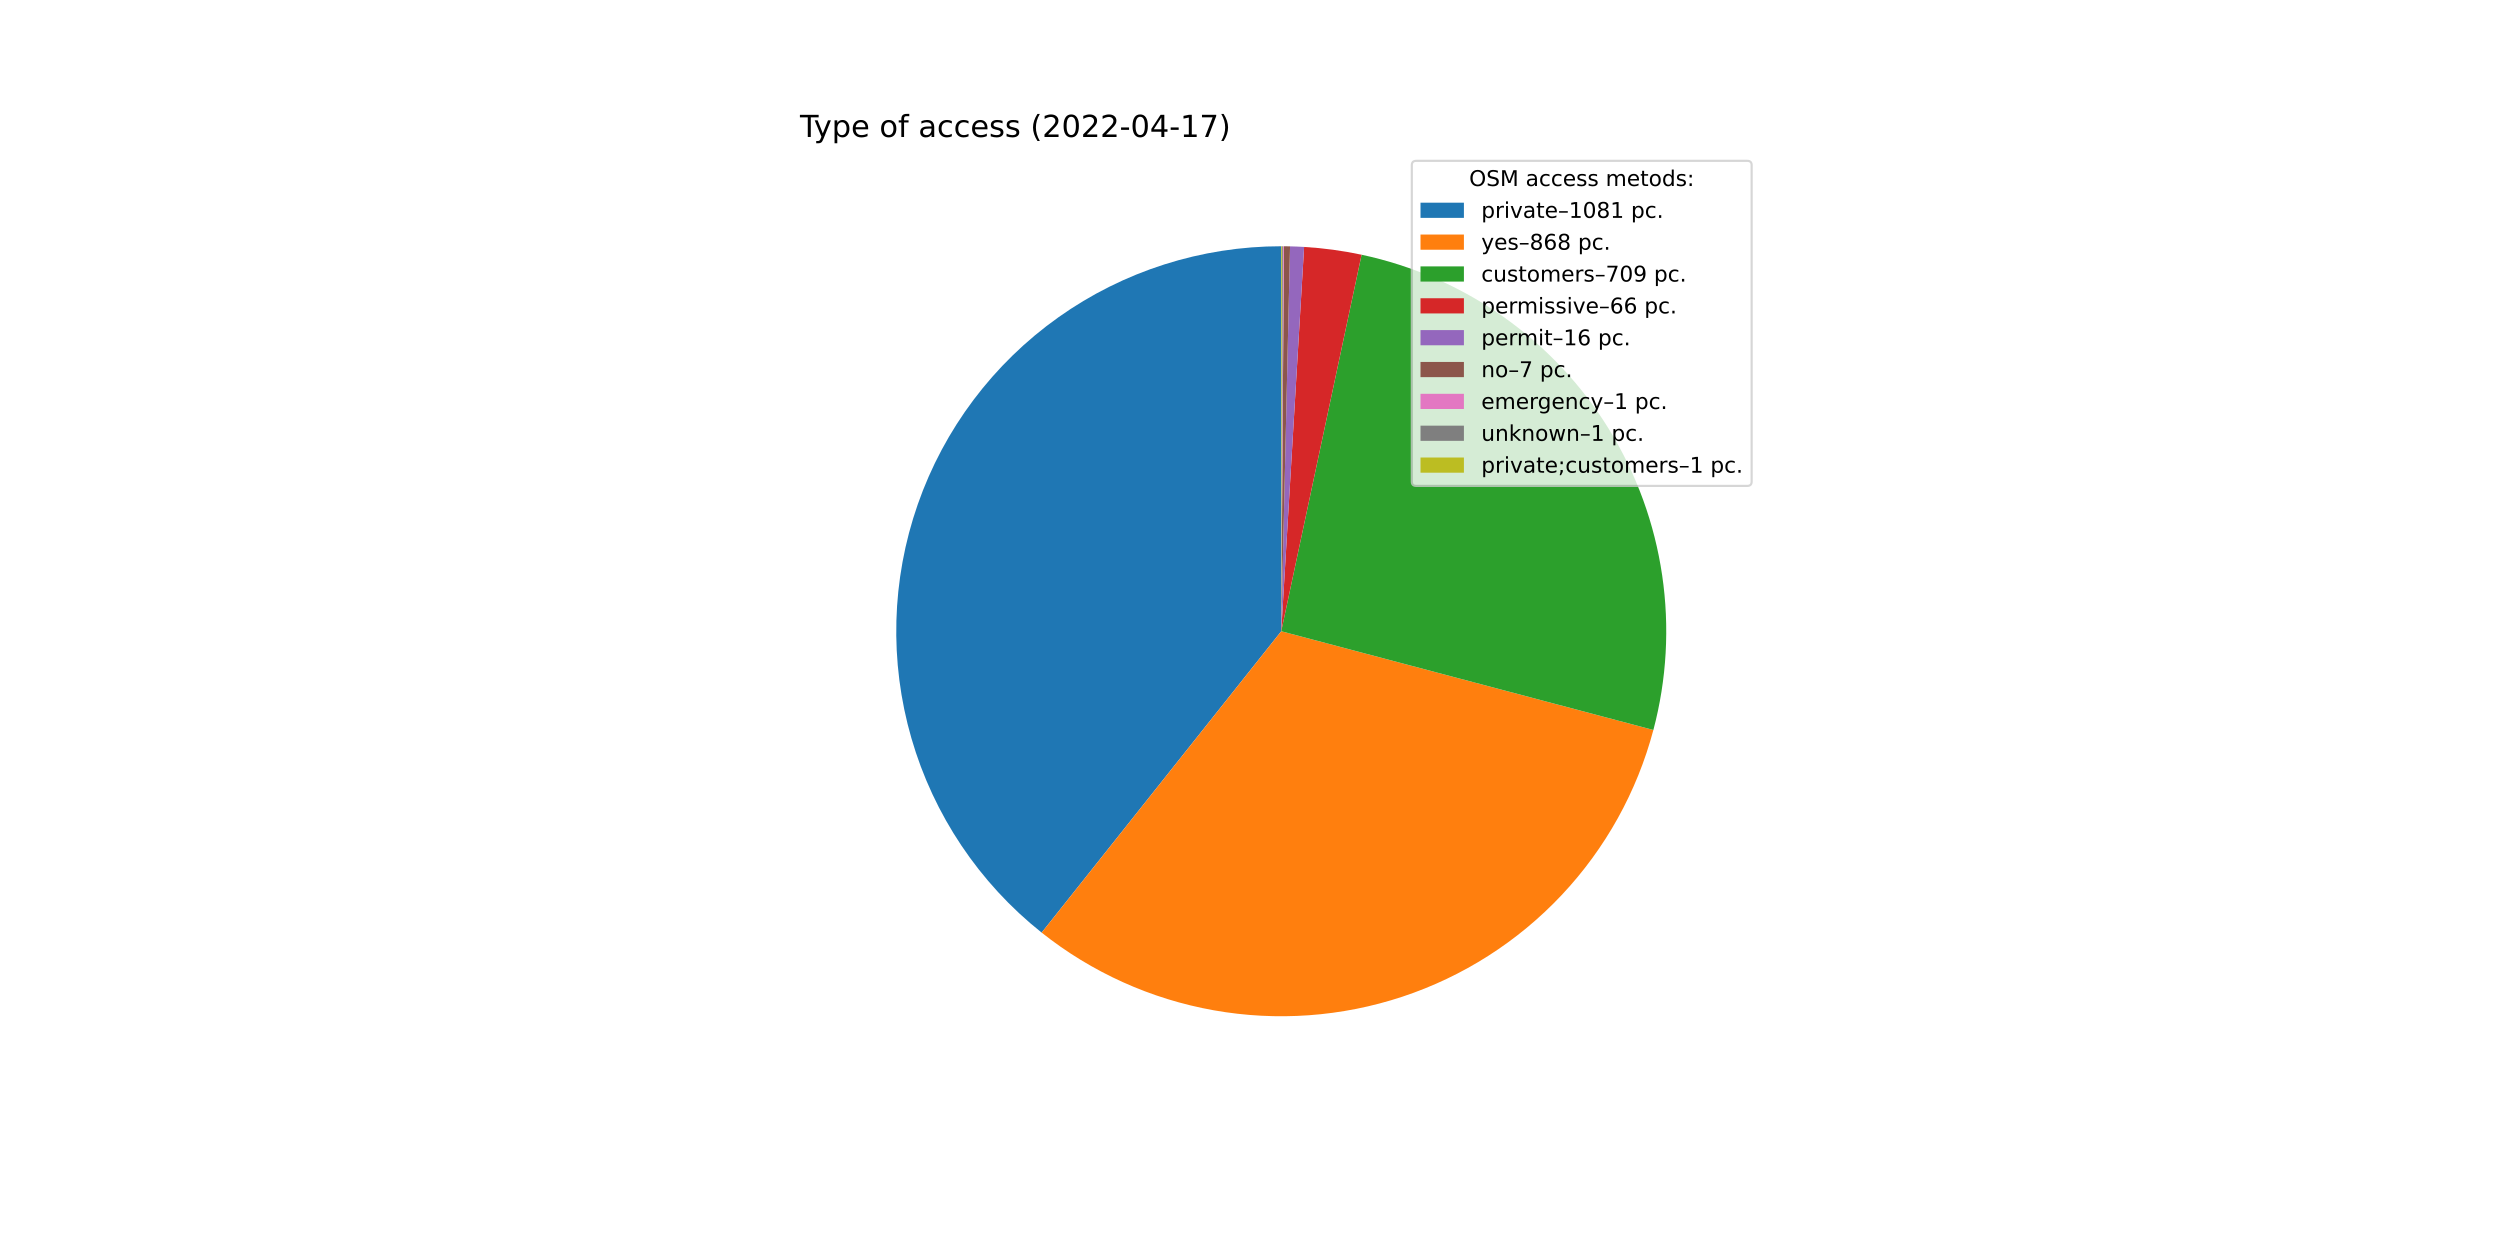
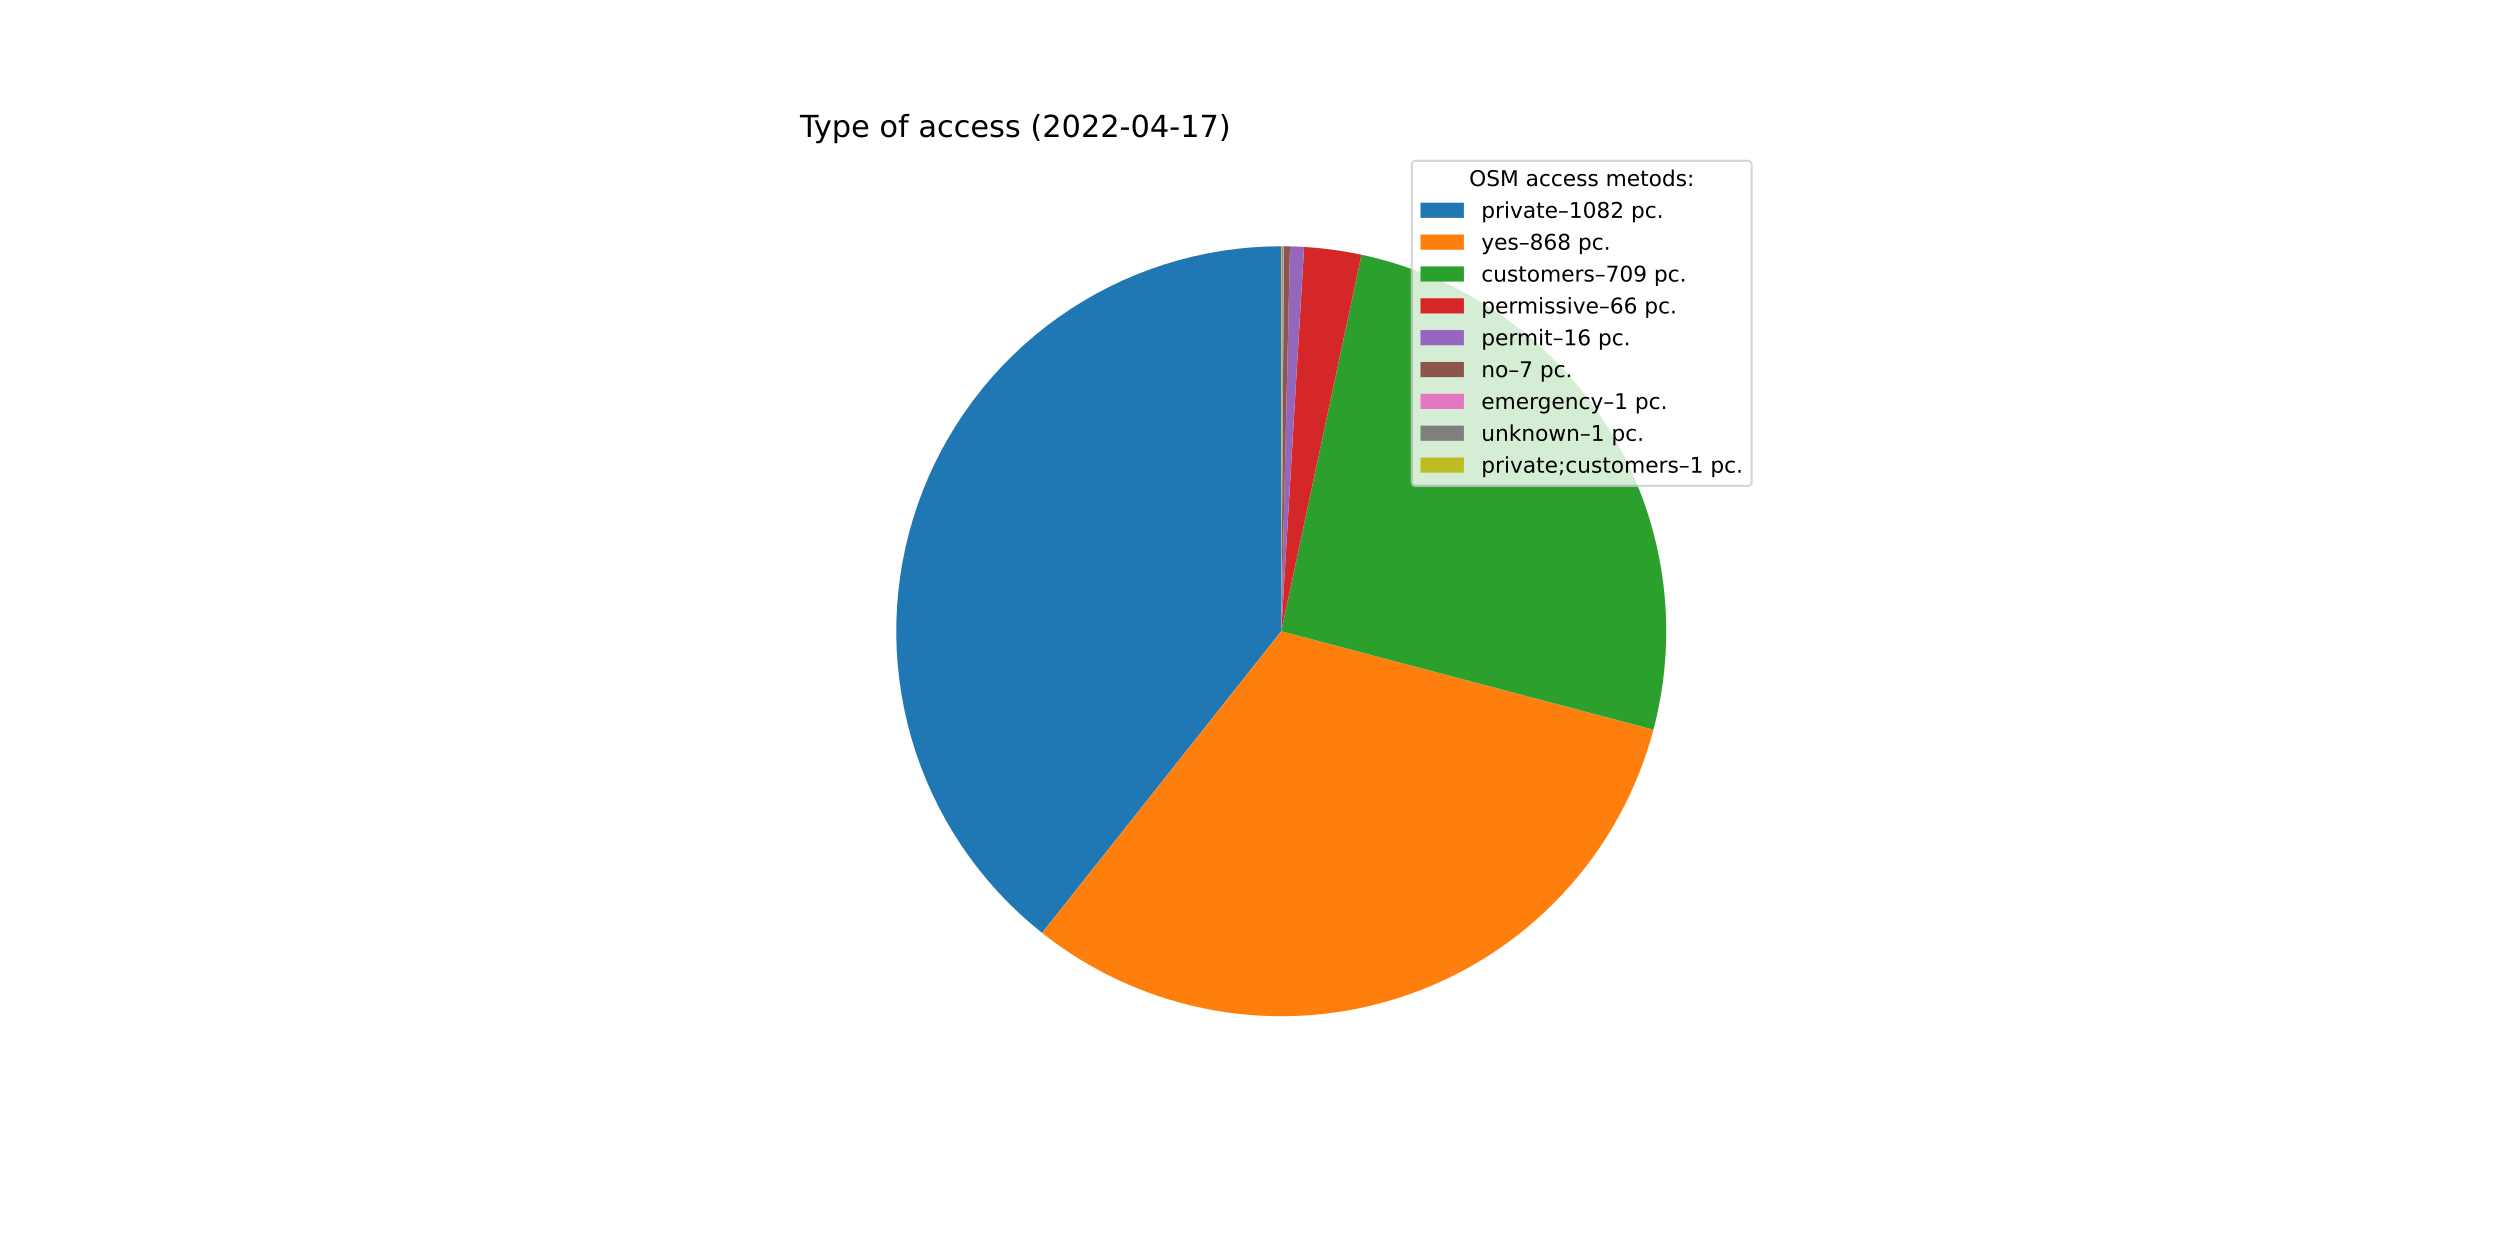
<svg xmlns="http://www.w3.org/2000/svg" xmlns:xlink="http://www.w3.org/1999/xlink" width="1152pt" height="576pt" viewBox="0 0 1152 576" version="1.1">
  <defs>
    <style type="text/css">*{stroke-linejoin: round; stroke-linecap: butt}</style>
  </defs>
  <g id="figure_1">
    <g id="patch_1">
      <path d="M 0 576  L 1152 576  L 1152 0  L 0 0  z " style="fill: #ffffff" />
    </g>
    <g id="axes_1">
      <g id="patch_2">
-         <path d="M 590.4 113.472  C 553.598 113.472 517.692 124.923 487.686 146.231  C 457.68 167.538 435.034 197.663 422.905 232.409  C 410.775 267.155 409.753 304.828 419.98 340.181  C 430.207 375.533 451.185 406.842 479.992 429.745  L 590.4 290.88  L 590.4 113.472  z " style="fill: #1f77b4" />
+         <path d="M 590.4 113.472  C 553.577 113.472 517.652 124.936 487.636 146.266  C 457.62 167.596 434.976 197.751 422.864 232.525  C 410.752 267.299 409.761 304.996 420.031 340.358  C 430.301 375.72 451.33 407.022 480.184 429.898  L 590.4 290.88  L 590.4 113.472  z " style="fill: #1f77b4" />
      </g>
      <g id="patch_3">
-         <path d="M 479.992 429.745  C 503.058 448.085 530.335 460.392 559.35 465.55  C 588.364 470.707 618.211 468.555 646.185 459.289  C 674.159 450.023 699.389 433.931 719.586 412.472  C 739.783 391.013 754.319 364.856 761.876 336.372  L 590.4 290.88  L 479.992 429.745  z " style="fill: #ff7f0e" />
+         <path d="M 480.184 429.898  C 503.268 448.199 530.551 460.466 559.56 465.587  C 588.57 470.708 618.403 468.523 646.358 459.232  C 674.312 449.94 699.517 433.831 719.689 412.363  C 739.861 390.894 754.371 364.736 761.906 336.258  L 590.4 290.88  L 480.184 429.898  z " style="fill: #ff7f0e" />
      </g>
      <g id="patch_4">
-         <path d="M 761.876 336.372  C 768.038 313.145 769.417 288.907 765.929 265.131  C 762.442 241.355 754.159 218.534 741.586 198.055  C 729.012 177.576 712.408 159.864 692.783 145.996  C 673.158 132.128 650.919 122.391 627.417 117.377  L 590.4 290.88  L 761.876 336.372  z " style="fill: #2ca02c" />
+         <path d="M 761.906 336.258  C 768.051 313.036 769.415 288.805 765.916 265.04  C 762.417 241.274 754.128 218.465 741.551 197.999  C 728.975 177.533 712.372 159.832 692.751 145.973  C 673.13 132.115 650.897 122.385 627.404 117.374  L 590.4 290.88  L 761.906 336.258  z " style="fill: #2ca02c" />
      </g>
      <g id="patch_5">
-         <path d="M 627.417 117.377  C 623.056 116.446 618.662 115.681 614.243 115.081  C 609.824 114.482 605.384 114.05 600.933 113.785  L 590.4 290.88  L 627.417 117.377  z " style="fill: #d62728" />
+         <path d="M 627.404 117.374  C 623.044 116.444 618.651 115.679 614.234 115.08  C 609.817 114.481 605.379 114.049 600.929 113.785  L 590.4 290.88  L 627.404 117.374  z " style="fill: #d62728" />
      </g>
      <g id="patch_6">
-         <path d="M 600.933 113.785  C 599.854 113.721 598.774 113.666 597.694 113.622  C 596.614 113.578 595.534 113.543 594.453 113.518  L 590.4 290.88  L 600.933 113.785  z " style="fill: #9467bd" />
+         <path d="M 600.929 113.785  C 599.85 113.721 598.771 113.666 597.691 113.622  C 596.612 113.577 595.532 113.543 594.452 113.518  L 590.4 290.88  L 600.929 113.785  z " style="fill: #9467bd" />
      </g>
      <g id="patch_7">
-         <path d="M 594.453 113.518  C 593.98 113.507 593.507 113.499 593.035 113.492  C 592.562 113.485 592.089 113.479 591.616 113.476  L 590.4 290.88  L 594.453 113.518  z " style="fill: #8c564b" />
+         <path d="M 594.452 113.518  C 593.979 113.507 593.506 113.499 593.034 113.492  C 592.561 113.485 592.088 113.479 591.616 113.476  L 590.4 290.88  L 594.452 113.518  z " style="fill: #8c564b" />
      </g>
      <g id="patch_8">
-         <path d="M 591.616 113.476  C 591.548 113.476 591.481 113.475 591.413 113.475  C 591.346 113.475 591.278 113.474 591.211 113.474  L 590.4 290.88  L 591.616 113.476  z " style="fill: #e377c2" />
+         <path d="M 591.616 113.476  C 591.548 113.476 591.481 113.475 591.413 113.475  C 591.345 113.475 591.278 113.474 591.21 113.474  L 590.4 290.88  L 591.616 113.476  z " style="fill: #e377c2" />
      </g>
      <g id="patch_9">
-         <path d="M 591.211 113.474  C 591.143 113.474 591.076 113.473 591.008 113.473  C 590.94 113.473 590.873 113.473 590.805 113.472  L 590.4 290.88  L 591.211 113.474  z " style="fill: #7f7f7f" />
+         <path d="M 591.21 113.474  C 591.143 113.474 591.075 113.473 591.008 113.473  C 590.94 113.473 590.873 113.473 590.805 113.472  L 590.4 290.88  L 591.21 113.474  z " style="fill: #7f7f7f" />
      </g>
      <g id="patch_10">
        <path d="M 590.805 113.472  C 590.738 113.472 590.67 113.472 590.603 113.472  C 590.535 113.472 590.468 113.472 590.4 113.472  L 590.4 290.88  L 590.805 113.472  z " style="fill: #bcbd22" />
      </g>
      <g id="matplotlib.axis_1" />
      <g id="matplotlib.axis_2" />
      <g id="text_1">
        <g transform="translate(368.64 63.12)scale(0.14 -0.14)">
          <defs>
            <path id="DejaVuSans-54" d="M -19 4666  L 3928 4666  L 3928 4134  L 2272 4134  L 2272 0  L 1638 0  L 1638 4134  L -19 4134  L -19 4666  z " transform="scale(0.015625)" />
            <path id="DejaVuSans-79" d="M 2059 -325  Q 1816 -950 1584 -1140  Q 1353 -1331 966 -1331  L 506 -1331  L 506 -850  L 844 -850  Q 1081 -850 1212 -737  Q 1344 -625 1503 -206  L 1606 56  L 191 3500  L 800 3500  L 1894 763  L 2988 3500  L 3597 3500  L 2059 -325  z " transform="scale(0.015625)" />
            <path id="DejaVuSans-70" d="M 1159 525  L 1159 -1331  L 581 -1331  L 581 3500  L 1159 3500  L 1159 2969  Q 1341 3281 1617 3432  Q 1894 3584 2278 3584  Q 2916 3584 3314 3078  Q 3713 2572 3713 1747  Q 3713 922 3314 415  Q 2916 -91 2278 -91  Q 1894 -91 1617 61  Q 1341 213 1159 525  z M 3116 1747  Q 3116 2381 2855 2742  Q 2594 3103 2138 3103  Q 1681 3103 1420 2742  Q 1159 2381 1159 1747  Q 1159 1113 1420 752  Q 1681 391 2138 391  Q 2594 391 2855 752  Q 3116 1113 3116 1747  z " transform="scale(0.015625)" />
            <path id="DejaVuSans-65" d="M 3597 1894  L 3597 1613  L 953 1613  Q 991 1019 1311 708  Q 1631 397 2203 397  Q 2534 397 2845 478  Q 3156 559 3463 722  L 3463 178  Q 3153 47 2828 -22  Q 2503 -91 2169 -91  Q 1331 -91 842 396  Q 353 884 353 1716  Q 353 2575 817 3079  Q 1281 3584 2069 3584  Q 2775 3584 3186 3129  Q 3597 2675 3597 1894  z M 3022 2063  Q 3016 2534 2758 2815  Q 2500 3097 2075 3097  Q 1594 3097 1305 2825  Q 1016 2553 972 2059  L 3022 2063  z " transform="scale(0.015625)" />
            <path id="DejaVuSans-20" transform="scale(0.015625)" />
            <path id="DejaVuSans-6f" d="M 1959 3097  Q 1497 3097 1228 2736  Q 959 2375 959 1747  Q 959 1119 1226 758  Q 1494 397 1959 397  Q 2419 397 2687 759  Q 2956 1122 2956 1747  Q 2956 2369 2687 2733  Q 2419 3097 1959 3097  z M 1959 3584  Q 2709 3584 3137 3096  Q 3566 2609 3566 1747  Q 3566 888 3137 398  Q 2709 -91 1959 -91  Q 1206 -91 779 398  Q 353 888 353 1747  Q 353 2609 779 3096  Q 1206 3584 1959 3584  z " transform="scale(0.015625)" />
            <path id="DejaVuSans-66" d="M 2375 4863  L 2375 4384  L 1825 4384  Q 1516 4384 1395 4259  Q 1275 4134 1275 3809  L 1275 3500  L 2222 3500  L 2222 3053  L 1275 3053  L 1275 0  L 697 0  L 697 3053  L 147 3053  L 147 3500  L 697 3500  L 697 3744  Q 697 4328 969 4595  Q 1241 4863 1831 4863  L 2375 4863  z " transform="scale(0.015625)" />
            <path id="DejaVuSans-61" d="M 2194 1759  Q 1497 1759 1228 1600  Q 959 1441 959 1056  Q 959 750 1161 570  Q 1363 391 1709 391  Q 2188 391 2477 730  Q 2766 1069 2766 1631  L 2766 1759  L 2194 1759  z M 3341 1997  L 3341 0  L 2766 0  L 2766 531  Q 2569 213 2275 61  Q 1981 -91 1556 -91  Q 1019 -91 701 211  Q 384 513 384 1019  Q 384 1609 779 1909  Q 1175 2209 1959 2209  L 2766 2209  L 2766 2266  Q 2766 2663 2505 2880  Q 2244 3097 1772 3097  Q 1472 3097 1187 3025  Q 903 2953 641 2809  L 641 3341  Q 956 3463 1253 3523  Q 1550 3584 1831 3584  Q 2591 3584 2966 3190  Q 3341 2797 3341 1997  z " transform="scale(0.015625)" />
            <path id="DejaVuSans-63" d="M 3122 3366  L 3122 2828  Q 2878 2963 2633 3030  Q 2388 3097 2138 3097  Q 1578 3097 1268 2742  Q 959 2388 959 1747  Q 959 1106 1268 751  Q 1578 397 2138 397  Q 2388 397 2633 464  Q 2878 531 3122 666  L 3122 134  Q 2881 22 2623 -34  Q 2366 -91 2075 -91  Q 1284 -91 818 406  Q 353 903 353 1747  Q 353 2603 823 3093  Q 1294 3584 2113 3584  Q 2378 3584 2631 3529  Q 2884 3475 3122 3366  z " transform="scale(0.015625)" />
            <path id="DejaVuSans-73" d="M 2834 3397  L 2834 2853  Q 2591 2978 2328 3040  Q 2066 3103 1784 3103  Q 1356 3103 1142 2972  Q 928 2841 928 2578  Q 928 2378 1081 2264  Q 1234 2150 1697 2047  L 1894 2003  Q 2506 1872 2764 1633  Q 3022 1394 3022 966  Q 3022 478 2636 193  Q 2250 -91 1575 -91  Q 1294 -91 989 -36  Q 684 19 347 128  L 347 722  Q 666 556 975 473  Q 1284 391 1588 391  Q 1994 391 2212 530  Q 2431 669 2431 922  Q 2431 1156 2273 1281  Q 2116 1406 1581 1522  L 1381 1569  Q 847 1681 609 1914  Q 372 2147 372 2553  Q 372 3047 722 3315  Q 1072 3584 1716 3584  Q 2034 3584 2315 3537  Q 2597 3491 2834 3397  z " transform="scale(0.015625)" />
            <path id="DejaVuSans-28" d="M 1984 4856  Q 1566 4138 1362 3434  Q 1159 2731 1159 2009  Q 1159 1288 1364 580  Q 1569 -128 1984 -844  L 1484 -844  Q 1016 -109 783 600  Q 550 1309 550 2009  Q 550 2706 781 3412  Q 1013 4119 1484 4856  L 1984 4856  z " transform="scale(0.015625)" />
            <path id="DejaVuSans-32" d="M 1228 531  L 3431 531  L 3431 0  L 469 0  L 469 531  Q 828 903 1448 1529  Q 2069 2156 2228 2338  Q 2531 2678 2651 2914  Q 2772 3150 2772 3378  Q 2772 3750 2511 3984  Q 2250 4219 1831 4219  Q 1534 4219 1204 4116  Q 875 4013 500 3803  L 500 4441  Q 881 4594 1212 4672  Q 1544 4750 1819 4750  Q 2544 4750 2975 4387  Q 3406 4025 3406 3419  Q 3406 3131 3298 2873  Q 3191 2616 2906 2266  Q 2828 2175 2409 1742  Q 1991 1309 1228 531  z " transform="scale(0.015625)" />
            <path id="DejaVuSans-30" d="M 2034 4250  Q 1547 4250 1301 3770  Q 1056 3291 1056 2328  Q 1056 1369 1301 889  Q 1547 409 2034 409  Q 2525 409 2770 889  Q 3016 1369 3016 2328  Q 3016 3291 2770 3770  Q 2525 4250 2034 4250  z M 2034 4750  Q 2819 4750 3233 4129  Q 3647 3509 3647 2328  Q 3647 1150 3233 529  Q 2819 -91 2034 -91  Q 1250 -91 836 529  Q 422 1150 422 2328  Q 422 3509 836 4129  Q 1250 4750 2034 4750  z " transform="scale(0.015625)" />
            <path id="DejaVuSans-2d" d="M 313 2009  L 1997 2009  L 1997 1497  L 313 1497  L 313 2009  z " transform="scale(0.015625)" />
            <path id="DejaVuSans-34" d="M 2419 4116  L 825 1625  L 2419 1625  L 2419 4116  z M 2253 4666  L 3047 4666  L 3047 1625  L 3713 1625  L 3713 1100  L 3047 1100  L 3047 0  L 2419 0  L 2419 1100  L 313 1100  L 313 1709  L 2253 4666  z " transform="scale(0.015625)" />
            <path id="DejaVuSans-31" d="M 794 531  L 1825 531  L 1825 4091  L 703 3866  L 703 4441  L 1819 4666  L 2450 4666  L 2450 531  L 3481 531  L 3481 0  L 794 0  L 794 531  z " transform="scale(0.015625)" />
            <path id="DejaVuSans-37" d="M 525 4666  L 3525 4666  L 3525 4397  L 1831 0  L 1172 0  L 2766 4134  L 525 4134  L 525 4666  z " transform="scale(0.015625)" />
            <path id="DejaVuSans-29" d="M 513 4856  L 1013 4856  Q 1481 4119 1714 3412  Q 1947 2706 1947 2009  Q 1947 1309 1714 600  Q 1481 -109 1013 -844  L 513 -844  Q 928 -128 1133 580  Q 1338 1288 1338 2009  Q 1338 2731 1133 3434  Q 928 4138 513 4856  z " transform="scale(0.015625)" />
          </defs>
          <use xlink:href="#DejaVuSans-54" />
          <use xlink:href="#DejaVuSans-79" x="45.459" />
          <use xlink:href="#DejaVuSans-70" x="104.639" />
          <use xlink:href="#DejaVuSans-65" x="168.115" />
          <use xlink:href="#DejaVuSans-20" x="229.639" />
          <use xlink:href="#DejaVuSans-6f" x="261.426" />
          <use xlink:href="#DejaVuSans-66" x="322.607" />
          <use xlink:href="#DejaVuSans-20" x="357.812" />
          <use xlink:href="#DejaVuSans-61" x="389.6" />
          <use xlink:href="#DejaVuSans-63" x="450.879" />
          <use xlink:href="#DejaVuSans-63" x="505.859" />
          <use xlink:href="#DejaVuSans-65" x="560.84" />
          <use xlink:href="#DejaVuSans-73" x="622.363" />
          <use xlink:href="#DejaVuSans-73" x="674.463" />
          <use xlink:href="#DejaVuSans-20" x="726.562" />
          <use xlink:href="#DejaVuSans-28" x="758.35" />
          <use xlink:href="#DejaVuSans-32" x="797.363" />
          <use xlink:href="#DejaVuSans-30" x="860.986" />
          <use xlink:href="#DejaVuSans-32" x="924.609" />
          <use xlink:href="#DejaVuSans-32" x="988.232" />
          <use xlink:href="#DejaVuSans-2d" x="1051.855" />
          <use xlink:href="#DejaVuSans-30" x="1087.939" />
          <use xlink:href="#DejaVuSans-34" x="1151.562" />
          <use xlink:href="#DejaVuSans-2d" x="1215.186" />
          <use xlink:href="#DejaVuSans-31" x="1251.27" />
          <use xlink:href="#DejaVuSans-37" x="1314.893" />
          <use xlink:href="#DejaVuSans-29" x="1378.516" />
        </g>
      </g>
      <g id="legend_1">
        <g id="patch_11">
          <path d="M 652.569 223.901  L 805.16 223.901  Q 807.16 223.901 807.16 221.901  L 807.16 76.12  Q 807.16 74.12 805.16 74.12  L 652.569 74.12  Q 650.569 74.12 650.569 76.12  L 650.569 221.901  Q 650.569 223.901 652.569 223.901  z " style="fill: #ffffff; opacity: 0.8; stroke: #cccccc; stroke-linejoin: miter" />
        </g>
        <g id="text_2">
          <g transform="translate(676.9842 85.71844)scale(0.1 -0.1)">
            <defs>
              <path id="DejaVuSans-4f" d="M 2522 4238  Q 1834 4238 1429 3725  Q 1025 3213 1025 2328  Q 1025 1447 1429 934  Q 1834 422 2522 422  Q 3209 422 3611 934  Q 4013 1447 4013 2328  Q 4013 3213 3611 3725  Q 3209 4238 2522 4238  z M 2522 4750  Q 3503 4750 4090 4092  Q 4678 3434 4678 2328  Q 4678 1225 4090 567  Q 3503 -91 2522 -91  Q 1538 -91 948 565  Q 359 1222 359 2328  Q 359 3434 948 4092  Q 1538 4750 2522 4750  z " transform="scale(0.015625)" />
              <path id="DejaVuSans-53" d="M 3425 4513  L 3425 3897  Q 3066 4069 2747 4153  Q 2428 4238 2131 4238  Q 1616 4238 1336 4038  Q 1056 3838 1056 3469  Q 1056 3159 1242 3001  Q 1428 2844 1947 2747  L 2328 2669  Q 3034 2534 3370 2195  Q 3706 1856 3706 1288  Q 3706 609 3251 259  Q 2797 -91 1919 -91  Q 1588 -91 1214 -16  Q 841 59 441 206  L 441 856  Q 825 641 1194 531  Q 1563 422 1919 422  Q 2459 422 2753 634  Q 3047 847 3047 1241  Q 3047 1584 2836 1778  Q 2625 1972 2144 2069  L 1759 2144  Q 1053 2284 737 2584  Q 422 2884 422 3419  Q 422 4038 858 4394  Q 1294 4750 2059 4750  Q 2388 4750 2728 4690  Q 3069 4631 3425 4513  z " transform="scale(0.015625)" />
              <path id="DejaVuSans-4d" d="M 628 4666  L 1569 4666  L 2759 1491  L 3956 4666  L 4897 4666  L 4897 0  L 4281 0  L 4281 4097  L 3078 897  L 2444 897  L 1241 4097  L 1241 0  L 628 0  L 628 4666  z " transform="scale(0.015625)" />
              <path id="DejaVuSans-6d" d="M 3328 2828  Q 3544 3216 3844 3400  Q 4144 3584 4550 3584  Q 5097 3584 5394 3201  Q 5691 2819 5691 2113  L 5691 0  L 5113 0  L 5113 2094  Q 5113 2597 4934 2840  Q 4756 3084 4391 3084  Q 3944 3084 3684 2787  Q 3425 2491 3425 1978  L 3425 0  L 2847 0  L 2847 2094  Q 2847 2600 2669 2842  Q 2491 3084 2119 3084  Q 1678 3084 1418 2786  Q 1159 2488 1159 1978  L 1159 0  L 581 0  L 581 3500  L 1159 3500  L 1159 2956  Q 1356 3278 1631 3431  Q 1906 3584 2284 3584  Q 2666 3584 2933 3390  Q 3200 3197 3328 2828  z " transform="scale(0.015625)" />
              <path id="DejaVuSans-74" d="M 1172 4494  L 1172 3500  L 2356 3500  L 2356 3053  L 1172 3053  L 1172 1153  Q 1172 725 1289 603  Q 1406 481 1766 481  L 2356 481  L 2356 0  L 1766 0  Q 1100 0 847 248  Q 594 497 594 1153  L 594 3053  L 172 3053  L 172 3500  L 594 3500  L 594 4494  L 1172 4494  z " transform="scale(0.015625)" />
              <path id="DejaVuSans-64" d="M 2906 2969  L 2906 4863  L 3481 4863  L 3481 0  L 2906 0  L 2906 525  Q 2725 213 2448 61  Q 2172 -91 1784 -91  Q 1150 -91 751 415  Q 353 922 353 1747  Q 353 2572 751 3078  Q 1150 3584 1784 3584  Q 2172 3584 2448 3432  Q 2725 3281 2906 2969  z M 947 1747  Q 947 1113 1208 752  Q 1469 391 1925 391  Q 2381 391 2643 752  Q 2906 1113 2906 1747  Q 2906 2381 2643 2742  Q 2381 3103 1925 3103  Q 1469 3103 1208 2742  Q 947 2381 947 1747  z " transform="scale(0.015625)" />
              <path id="DejaVuSans-3a" d="M 750 794  L 1409 794  L 1409 0  L 750 0  L 750 794  z M 750 3309  L 1409 3309  L 1409 2516  L 750 2516  L 750 3309  z " transform="scale(0.015625)" />
            </defs>
            <use xlink:href="#DejaVuSans-4f" />
            <use xlink:href="#DejaVuSans-53" x="78.711" />
            <use xlink:href="#DejaVuSans-4d" x="142.188" />
            <use xlink:href="#DejaVuSans-20" x="228.467" />
            <use xlink:href="#DejaVuSans-61" x="260.254" />
            <use xlink:href="#DejaVuSans-63" x="321.533" />
            <use xlink:href="#DejaVuSans-63" x="376.514" />
            <use xlink:href="#DejaVuSans-65" x="431.494" />
            <use xlink:href="#DejaVuSans-73" x="493.018" />
            <use xlink:href="#DejaVuSans-73" x="545.117" />
            <use xlink:href="#DejaVuSans-20" x="597.217" />
            <use xlink:href="#DejaVuSans-6d" x="629.004" />
            <use xlink:href="#DejaVuSans-65" x="726.416" />
            <use xlink:href="#DejaVuSans-74" x="787.939" />
            <use xlink:href="#DejaVuSans-6f" x="827.148" />
            <use xlink:href="#DejaVuSans-64" x="888.33" />
            <use xlink:href="#DejaVuSans-73" x="951.807" />
            <use xlink:href="#DejaVuSans-3a" x="1003.906" />
          </g>
        </g>
        <g id="patch_12">
          <path d="M 654.569 100.397  L 674.569 100.397  L 674.569 93.397  L 654.569 93.397  z " style="fill: #1f77b4" />
        </g>
        <g id="text_3">
          <g transform="translate(682.5694 100.3966)scale(0.1 -0.1)">
            <defs>
              <path id="DejaVuSans-72" d="M 2631 2963  Q 2534 3019 2420 3045  Q 2306 3072 2169 3072  Q 1681 3072 1420 2755  Q 1159 2438 1159 1844  L 1159 0  L 581 0  L 581 3500  L 1159 3500  L 1159 2956  Q 1341 3275 1631 3429  Q 1922 3584 2338 3584  Q 2397 3584 2469 3576  Q 2541 3569 2628 3553  L 2631 2963  z " transform="scale(0.015625)" />
              <path id="DejaVuSans-69" d="M 603 3500  L 1178 3500  L 1178 0  L 603 0  L 603 3500  z M 603 4863  L 1178 4863  L 1178 4134  L 603 4134  L 603 4863  z " transform="scale(0.015625)" />
              <path id="DejaVuSans-76" d="M 191 3500  L 800 3500  L 1894 563  L 2988 3500  L 3597 3500  L 2284 0  L 1503 0  L 191 3500  z " transform="scale(0.015625)" />
              <path id="DejaVuSans-2013" d="M 313 1978  L 2888 1978  L 2888 1528  L 313 1528  L 313 1978  z " transform="scale(0.015625)" />
              <path id="DejaVuSans-38" d="M 2034 2216  Q 1584 2216 1326 1975  Q 1069 1734 1069 1313  Q 1069 891 1326 650  Q 1584 409 2034 409  Q 2484 409 2743 651  Q 3003 894 3003 1313  Q 3003 1734 2745 1975  Q 2488 2216 2034 2216  z M 1403 2484  Q 997 2584 770 2862  Q 544 3141 544 3541  Q 544 4100 942 4425  Q 1341 4750 2034 4750  Q 2731 4750 3128 4425  Q 3525 4100 3525 3541  Q 3525 3141 3298 2862  Q 3072 2584 2669 2484  Q 3125 2378 3379 2068  Q 3634 1759 3634 1313  Q 3634 634 3220 271  Q 2806 -91 2034 -91  Q 1263 -91 848 271  Q 434 634 434 1313  Q 434 1759 690 2068  Q 947 2378 1403 2484  z M 1172 3481  Q 1172 3119 1398 2916  Q 1625 2713 2034 2713  Q 2441 2713 2670 2916  Q 2900 3119 2900 3481  Q 2900 3844 2670 4047  Q 2441 4250 2034 4250  Q 1625 4250 1398 4047  Q 1172 3844 1172 3481  z " transform="scale(0.015625)" />
              <path id="DejaVuSans-2e" d="M 684 794  L 1344 794  L 1344 0  L 684 0  L 684 794  z " transform="scale(0.015625)" />
            </defs>
            <use xlink:href="#DejaVuSans-70" />
            <use xlink:href="#DejaVuSans-72" x="63.477" />
            <use xlink:href="#DejaVuSans-69" x="104.59" />
            <use xlink:href="#DejaVuSans-76" x="132.373" />
            <use xlink:href="#DejaVuSans-61" x="191.553" />
            <use xlink:href="#DejaVuSans-74" x="252.832" />
            <use xlink:href="#DejaVuSans-65" x="292.041" />
            <use xlink:href="#DejaVuSans-2013" x="353.564" />
            <use xlink:href="#DejaVuSans-31" x="403.564" />
            <use xlink:href="#DejaVuSans-30" x="467.188" />
            <use xlink:href="#DejaVuSans-38" x="530.811" />
-             <use xlink:href="#DejaVuSans-31" x="594.434" />
+             <use xlink:href="#DejaVuSans-32" x="594.434" />
            <use xlink:href="#DejaVuSans-20" x="658.057" />
            <use xlink:href="#DejaVuSans-70" x="689.844" />
            <use xlink:href="#DejaVuSans-63" x="753.32" />
            <use xlink:href="#DejaVuSans-2e" x="808.301" />
          </g>
        </g>
        <g id="patch_13">
          <path d="M 654.569 115.075  L 674.569 115.075  L 674.569 108.075  L 654.569 108.075  z " style="fill: #ff7f0e" />
        </g>
        <g id="text_4">
          <g transform="translate(682.5694 115.0747)scale(0.1 -0.1)">
            <defs>
              <path id="DejaVuSans-36" d="M 2113 2584  Q 1688 2584 1439 2293  Q 1191 2003 1191 1497  Q 1191 994 1439 701  Q 1688 409 2113 409  Q 2538 409 2786 701  Q 3034 994 3034 1497  Q 3034 2003 2786 2293  Q 2538 2584 2113 2584  z M 3366 4563  L 3366 3988  Q 3128 4100 2886 4159  Q 2644 4219 2406 4219  Q 1781 4219 1451 3797  Q 1122 3375 1075 2522  Q 1259 2794 1537 2939  Q 1816 3084 2150 3084  Q 2853 3084 3261 2657  Q 3669 2231 3669 1497  Q 3669 778 3244 343  Q 2819 -91 2113 -91  Q 1303 -91 875 529  Q 447 1150 447 2328  Q 447 3434 972 4092  Q 1497 4750 2381 4750  Q 2619 4750 2861 4703  Q 3103 4656 3366 4563  z " transform="scale(0.015625)" />
            </defs>
            <use xlink:href="#DejaVuSans-79" />
            <use xlink:href="#DejaVuSans-65" x="59.18" />
            <use xlink:href="#DejaVuSans-73" x="120.703" />
            <use xlink:href="#DejaVuSans-2013" x="172.803" />
            <use xlink:href="#DejaVuSans-38" x="222.803" />
            <use xlink:href="#DejaVuSans-36" x="286.426" />
            <use xlink:href="#DejaVuSans-38" x="350.049" />
            <use xlink:href="#DejaVuSans-20" x="413.672" />
            <use xlink:href="#DejaVuSans-70" x="445.459" />
            <use xlink:href="#DejaVuSans-63" x="508.936" />
            <use xlink:href="#DejaVuSans-2e" x="563.916" />
          </g>
        </g>
        <g id="patch_14">
          <path d="M 654.569 129.753  L 674.569 129.753  L 674.569 122.753  L 654.569 122.753  z " style="fill: #2ca02c" />
        </g>
        <g id="text_5">
          <g transform="translate(682.5694 129.7528)scale(0.1 -0.1)">
            <defs>
              <path id="DejaVuSans-75" d="M 544 1381  L 544 3500  L 1119 3500  L 1119 1403  Q 1119 906 1312 657  Q 1506 409 1894 409  Q 2359 409 2629 706  Q 2900 1003 2900 1516  L 2900 3500  L 3475 3500  L 3475 0  L 2900 0  L 2900 538  Q 2691 219 2414 64  Q 2138 -91 1772 -91  Q 1169 -91 856 284  Q 544 659 544 1381  z M 1991 3584  L 1991 3584  z " transform="scale(0.015625)" />
              <path id="DejaVuSans-39" d="M 703 97  L 703 672  Q 941 559 1184 500  Q 1428 441 1663 441  Q 2288 441 2617 861  Q 2947 1281 2994 2138  Q 2813 1869 2534 1725  Q 2256 1581 1919 1581  Q 1219 1581 811 2004  Q 403 2428 403 3163  Q 403 3881 828 4315  Q 1253 4750 1959 4750  Q 2769 4750 3195 4129  Q 3622 3509 3622 2328  Q 3622 1225 3098 567  Q 2575 -91 1691 -91  Q 1453 -91 1209 -44  Q 966 3 703 97  z M 1959 2075  Q 2384 2075 2632 2365  Q 2881 2656 2881 3163  Q 2881 3666 2632 3958  Q 2384 4250 1959 4250  Q 1534 4250 1286 3958  Q 1038 3666 1038 3163  Q 1038 2656 1286 2365  Q 1534 2075 1959 2075  z " transform="scale(0.015625)" />
            </defs>
            <use xlink:href="#DejaVuSans-63" />
            <use xlink:href="#DejaVuSans-75" x="54.98" />
            <use xlink:href="#DejaVuSans-73" x="118.359" />
            <use xlink:href="#DejaVuSans-74" x="170.459" />
            <use xlink:href="#DejaVuSans-6f" x="209.668" />
            <use xlink:href="#DejaVuSans-6d" x="270.85" />
            <use xlink:href="#DejaVuSans-65" x="368.262" />
            <use xlink:href="#DejaVuSans-72" x="429.785" />
            <use xlink:href="#DejaVuSans-73" x="470.898" />
            <use xlink:href="#DejaVuSans-2013" x="522.998" />
            <use xlink:href="#DejaVuSans-37" x="572.998" />
            <use xlink:href="#DejaVuSans-30" x="636.621" />
            <use xlink:href="#DejaVuSans-39" x="700.244" />
            <use xlink:href="#DejaVuSans-20" x="763.867" />
            <use xlink:href="#DejaVuSans-70" x="795.654" />
            <use xlink:href="#DejaVuSans-63" x="859.131" />
            <use xlink:href="#DejaVuSans-2e" x="914.111" />
          </g>
        </g>
        <g id="patch_15">
          <path d="M 654.569 144.431  L 674.569 144.431  L 674.569 137.431  L 654.569 137.431  z " style="fill: #d62728" />
        </g>
        <g id="text_6">
          <g transform="translate(682.5694 144.4309)scale(0.1 -0.1)">
            <use xlink:href="#DejaVuSans-70" />
            <use xlink:href="#DejaVuSans-65" x="63.477" />
            <use xlink:href="#DejaVuSans-72" x="125" />
            <use xlink:href="#DejaVuSans-6d" x="164.363" />
            <use xlink:href="#DejaVuSans-69" x="261.775" />
            <use xlink:href="#DejaVuSans-73" x="289.559" />
            <use xlink:href="#DejaVuSans-73" x="341.658" />
            <use xlink:href="#DejaVuSans-69" x="393.758" />
            <use xlink:href="#DejaVuSans-76" x="421.541" />
            <use xlink:href="#DejaVuSans-65" x="480.721" />
            <use xlink:href="#DejaVuSans-2013" x="542.244" />
            <use xlink:href="#DejaVuSans-36" x="592.244" />
            <use xlink:href="#DejaVuSans-36" x="655.867" />
            <use xlink:href="#DejaVuSans-20" x="719.49" />
            <use xlink:href="#DejaVuSans-70" x="751.277" />
            <use xlink:href="#DejaVuSans-63" x="814.754" />
            <use xlink:href="#DejaVuSans-2e" x="869.734" />
          </g>
        </g>
        <g id="patch_16">
          <path d="M 654.569 159.109  L 674.569 159.109  L 674.569 152.109  L 654.569 152.109  z " style="fill: #9467bd" />
        </g>
        <g id="text_7">
          <g transform="translate(682.5694 159.1091)scale(0.1 -0.1)">
            <use xlink:href="#DejaVuSans-70" />
            <use xlink:href="#DejaVuSans-65" x="63.477" />
            <use xlink:href="#DejaVuSans-72" x="125" />
            <use xlink:href="#DejaVuSans-6d" x="164.363" />
            <use xlink:href="#DejaVuSans-69" x="261.775" />
            <use xlink:href="#DejaVuSans-74" x="289.559" />
            <use xlink:href="#DejaVuSans-2013" x="328.768" />
            <use xlink:href="#DejaVuSans-31" x="378.768" />
            <use xlink:href="#DejaVuSans-36" x="442.391" />
            <use xlink:href="#DejaVuSans-20" x="506.014" />
            <use xlink:href="#DejaVuSans-70" x="537.801" />
            <use xlink:href="#DejaVuSans-63" x="601.277" />
            <use xlink:href="#DejaVuSans-2e" x="656.258" />
          </g>
        </g>
        <g id="patch_17">
          <path d="M 654.569 173.787  L 674.569 173.787  L 674.569 166.787  L 654.569 166.787  z " style="fill: #8c564b" />
        </g>
        <g id="text_8">
          <g transform="translate(682.5694 173.7872)scale(0.1 -0.1)">
            <defs>
              <path id="DejaVuSans-6e" d="M 3513 2113  L 3513 0  L 2938 0  L 2938 2094  Q 2938 2591 2744 2837  Q 2550 3084 2163 3084  Q 1697 3084 1428 2787  Q 1159 2491 1159 1978  L 1159 0  L 581 0  L 581 3500  L 1159 3500  L 1159 2956  Q 1366 3272 1645 3428  Q 1925 3584 2291 3584  Q 2894 3584 3203 3211  Q 3513 2838 3513 2113  z " transform="scale(0.015625)" />
            </defs>
            <use xlink:href="#DejaVuSans-6e" />
            <use xlink:href="#DejaVuSans-6f" x="63.379" />
            <use xlink:href="#DejaVuSans-2013" x="124.561" />
            <use xlink:href="#DejaVuSans-37" x="174.561" />
            <use xlink:href="#DejaVuSans-20" x="238.184" />
            <use xlink:href="#DejaVuSans-70" x="269.971" />
            <use xlink:href="#DejaVuSans-63" x="333.447" />
            <use xlink:href="#DejaVuSans-2e" x="388.428" />
          </g>
        </g>
        <g id="patch_18">
          <path d="M 654.569 188.465  L 674.569 188.465  L 674.569 181.465  L 654.569 181.465  z " style="fill: #e377c2" />
        </g>
        <g id="text_9">
          <g transform="translate(682.5694 188.4653)scale(0.1 -0.1)">
            <defs>
              <path id="DejaVuSans-67" d="M 2906 1791  Q 2906 2416 2648 2759  Q 2391 3103 1925 3103  Q 1463 3103 1205 2759  Q 947 2416 947 1791  Q 947 1169 1205 825  Q 1463 481 1925 481  Q 2391 481 2648 825  Q 2906 1169 2906 1791  z M 3481 434  Q 3481 -459 3084 -895  Q 2688 -1331 1869 -1331  Q 1566 -1331 1297 -1286  Q 1028 -1241 775 -1147  L 775 -588  Q 1028 -725 1275 -790  Q 1522 -856 1778 -856  Q 2344 -856 2625 -561  Q 2906 -266 2906 331  L 2906 616  Q 2728 306 2450 153  Q 2172 0 1784 0  Q 1141 0 747 490  Q 353 981 353 1791  Q 353 2603 747 3093  Q 1141 3584 1784 3584  Q 2172 3584 2450 3431  Q 2728 3278 2906 2969  L 2906 3500  L 3481 3500  L 3481 434  z " transform="scale(0.015625)" />
            </defs>
            <use xlink:href="#DejaVuSans-65" />
            <use xlink:href="#DejaVuSans-6d" x="61.523" />
            <use xlink:href="#DejaVuSans-65" x="158.936" />
            <use xlink:href="#DejaVuSans-72" x="220.459" />
            <use xlink:href="#DejaVuSans-67" x="259.822" />
            <use xlink:href="#DejaVuSans-65" x="323.299" />
            <use xlink:href="#DejaVuSans-6e" x="384.822" />
            <use xlink:href="#DejaVuSans-63" x="448.201" />
            <use xlink:href="#DejaVuSans-79" x="503.182" />
            <use xlink:href="#DejaVuSans-2013" x="562.361" />
            <use xlink:href="#DejaVuSans-31" x="612.361" />
            <use xlink:href="#DejaVuSans-20" x="675.984" />
            <use xlink:href="#DejaVuSans-70" x="707.771" />
            <use xlink:href="#DejaVuSans-63" x="771.248" />
            <use xlink:href="#DejaVuSans-2e" x="826.229" />
          </g>
        </g>
        <g id="patch_19">
          <path d="M 654.569 203.143  L 674.569 203.143  L 674.569 196.143  L 654.569 196.143  z " style="fill: #7f7f7f" />
        </g>
        <g id="text_10">
          <g transform="translate(682.5694 203.1434)scale(0.1 -0.1)">
            <defs>
              <path id="DejaVuSans-6b" d="M 581 4863  L 1159 4863  L 1159 1991  L 2875 3500  L 3609 3500  L 1753 1863  L 3688 0  L 2938 0  L 1159 1709  L 1159 0  L 581 0  L 581 4863  z " transform="scale(0.015625)" />
              <path id="DejaVuSans-77" d="M 269 3500  L 844 3500  L 1563 769  L 2278 3500  L 2956 3500  L 3675 769  L 4391 3500  L 4966 3500  L 4050 0  L 3372 0  L 2619 2869  L 1863 0  L 1184 0  L 269 3500  z " transform="scale(0.015625)" />
            </defs>
            <use xlink:href="#DejaVuSans-75" />
            <use xlink:href="#DejaVuSans-6e" x="63.379" />
            <use xlink:href="#DejaVuSans-6b" x="126.758" />
            <use xlink:href="#DejaVuSans-6e" x="184.668" />
            <use xlink:href="#DejaVuSans-6f" x="248.047" />
            <use xlink:href="#DejaVuSans-77" x="309.229" />
            <use xlink:href="#DejaVuSans-6e" x="391.016" />
            <use xlink:href="#DejaVuSans-2013" x="454.395" />
            <use xlink:href="#DejaVuSans-31" x="504.395" />
            <use xlink:href="#DejaVuSans-20" x="568.018" />
            <use xlink:href="#DejaVuSans-70" x="599.805" />
            <use xlink:href="#DejaVuSans-63" x="663.281" />
            <use xlink:href="#DejaVuSans-2e" x="718.262" />
          </g>
        </g>
        <g id="patch_20">
          <path d="M 654.569 217.822  L 674.569 217.822  L 674.569 210.822  L 654.569 210.822  z " style="fill: #bcbd22" />
        </g>
        <g id="text_11">
          <g transform="translate(682.5694 217.8216)scale(0.1 -0.1)">
            <defs>
              <path id="DejaVuSans-3b" d="M 750 3309  L 1409 3309  L 1409 2516  L 750 2516  L 750 3309  z M 750 794  L 1409 794  L 1409 256  L 897 -744  L 494 -744  L 750 256  L 750 794  z " transform="scale(0.015625)" />
            </defs>
            <use xlink:href="#DejaVuSans-70" />
            <use xlink:href="#DejaVuSans-72" x="63.477" />
            <use xlink:href="#DejaVuSans-69" x="104.59" />
            <use xlink:href="#DejaVuSans-76" x="132.373" />
            <use xlink:href="#DejaVuSans-61" x="191.553" />
            <use xlink:href="#DejaVuSans-74" x="252.832" />
            <use xlink:href="#DejaVuSans-65" x="292.041" />
            <use xlink:href="#DejaVuSans-3b" x="353.564" />
            <use xlink:href="#DejaVuSans-63" x="387.256" />
            <use xlink:href="#DejaVuSans-75" x="442.236" />
            <use xlink:href="#DejaVuSans-73" x="505.615" />
            <use xlink:href="#DejaVuSans-74" x="557.715" />
            <use xlink:href="#DejaVuSans-6f" x="596.924" />
            <use xlink:href="#DejaVuSans-6d" x="658.105" />
            <use xlink:href="#DejaVuSans-65" x="755.518" />
            <use xlink:href="#DejaVuSans-72" x="817.041" />
            <use xlink:href="#DejaVuSans-73" x="858.154" />
            <use xlink:href="#DejaVuSans-2013" x="910.254" />
            <use xlink:href="#DejaVuSans-31" x="960.254" />
            <use xlink:href="#DejaVuSans-20" x="1023.877" />
            <use xlink:href="#DejaVuSans-70" x="1055.664" />
            <use xlink:href="#DejaVuSans-63" x="1119.141" />
            <use xlink:href="#DejaVuSans-2e" x="1174.121" />
          </g>
        </g>
      </g>
    </g>
  </g>
</svg>
